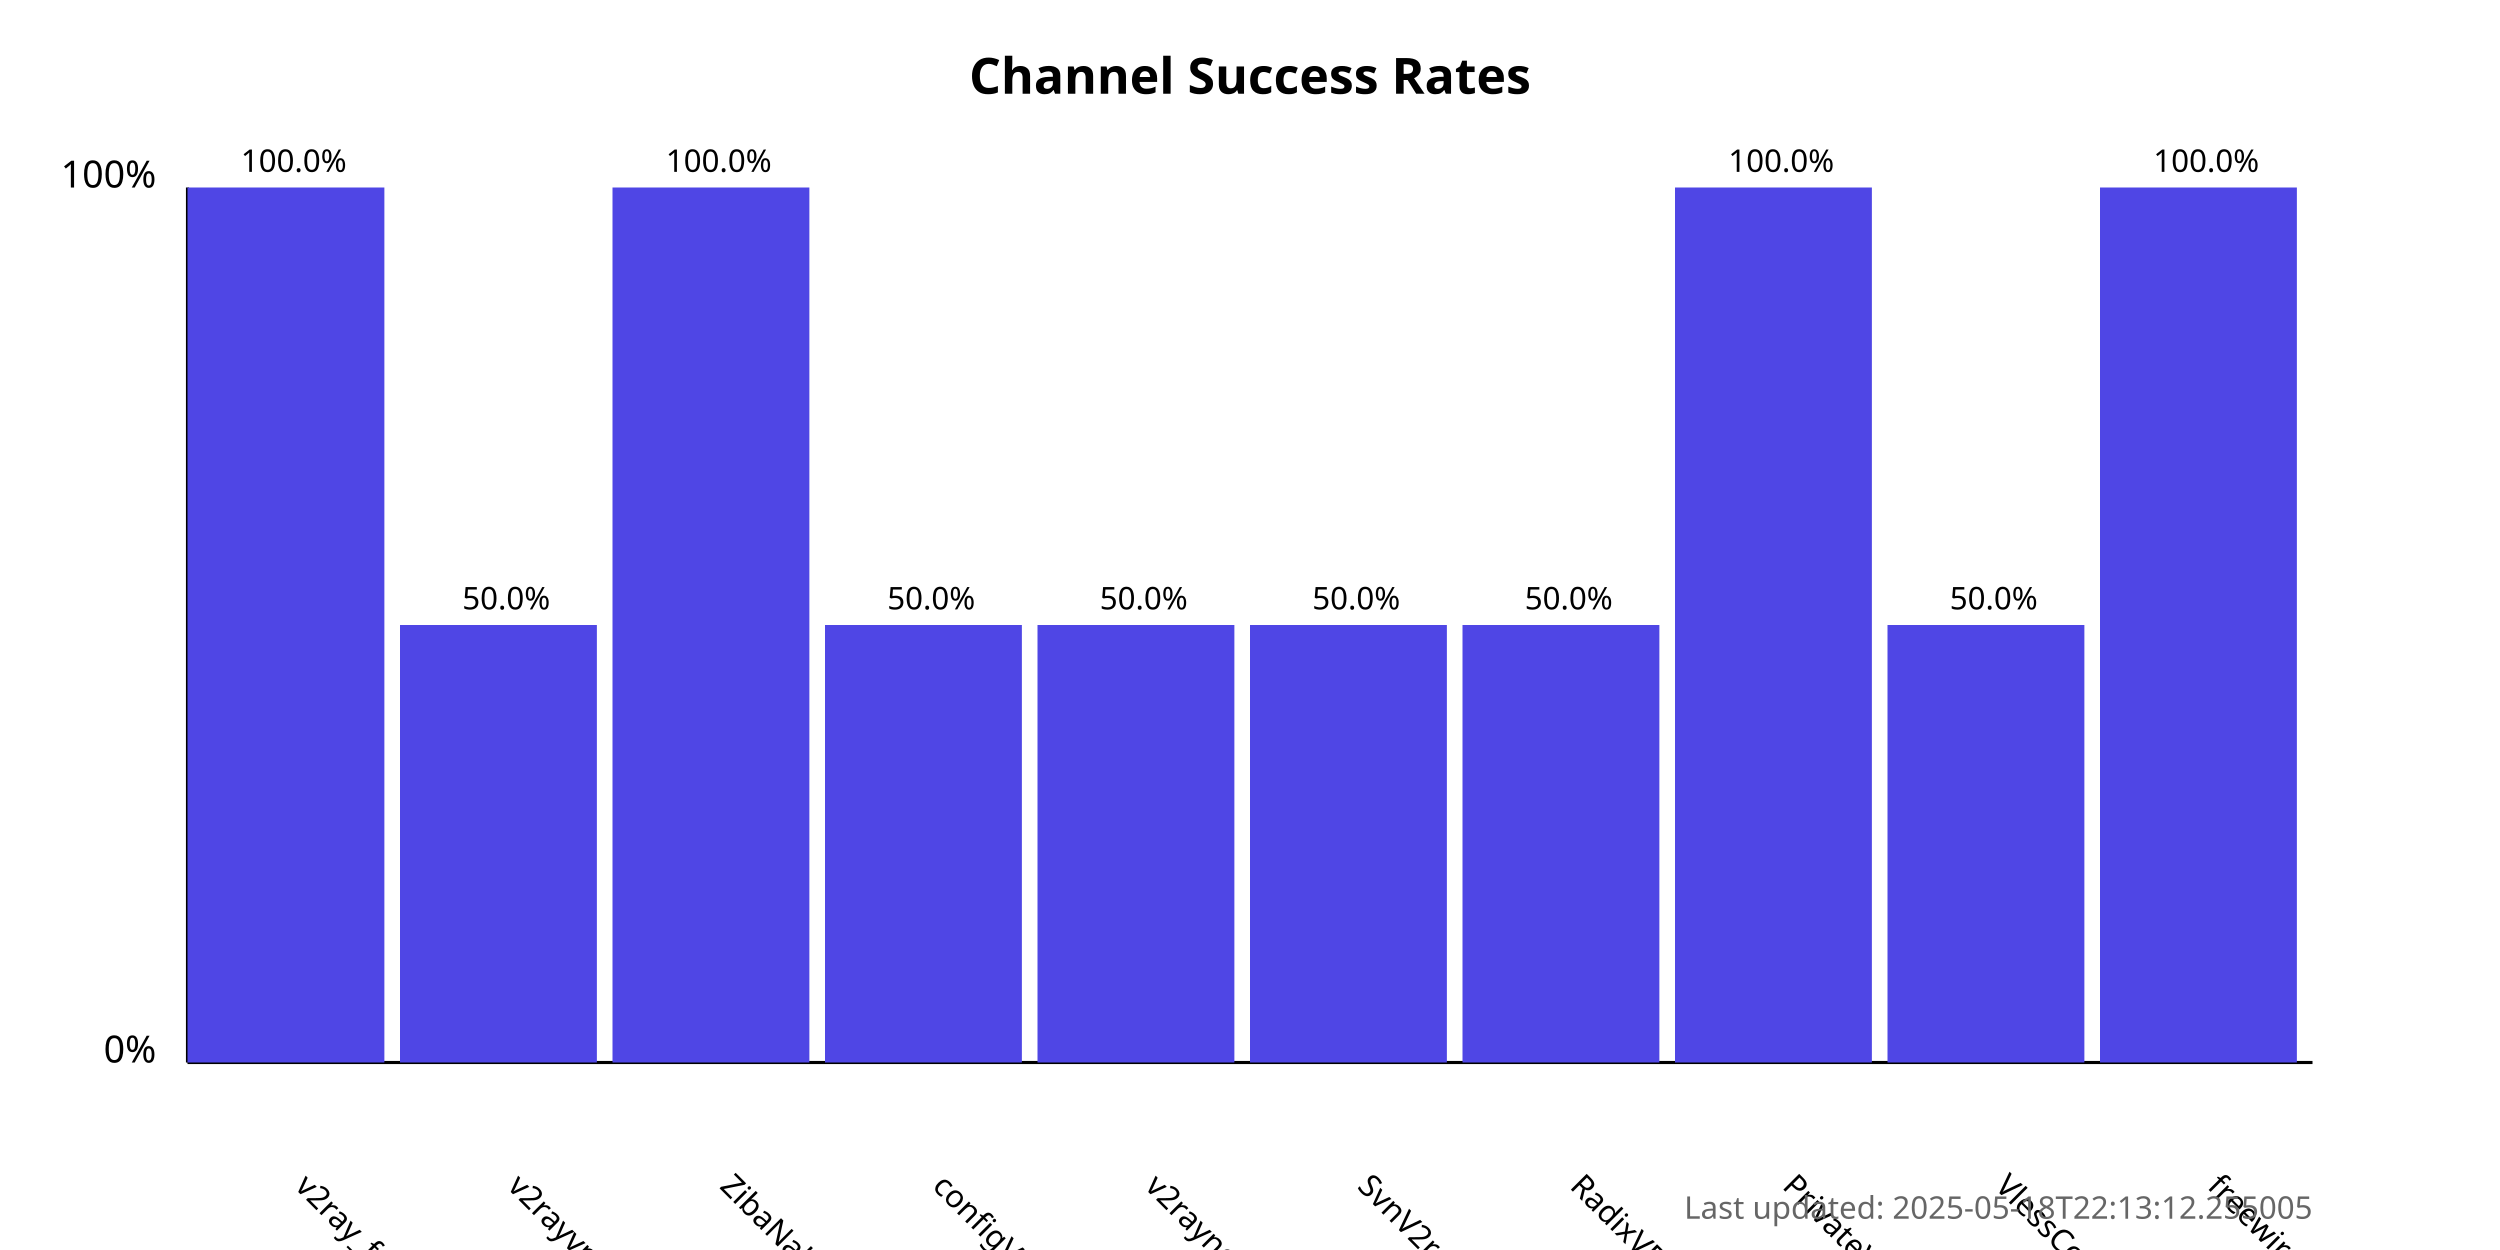
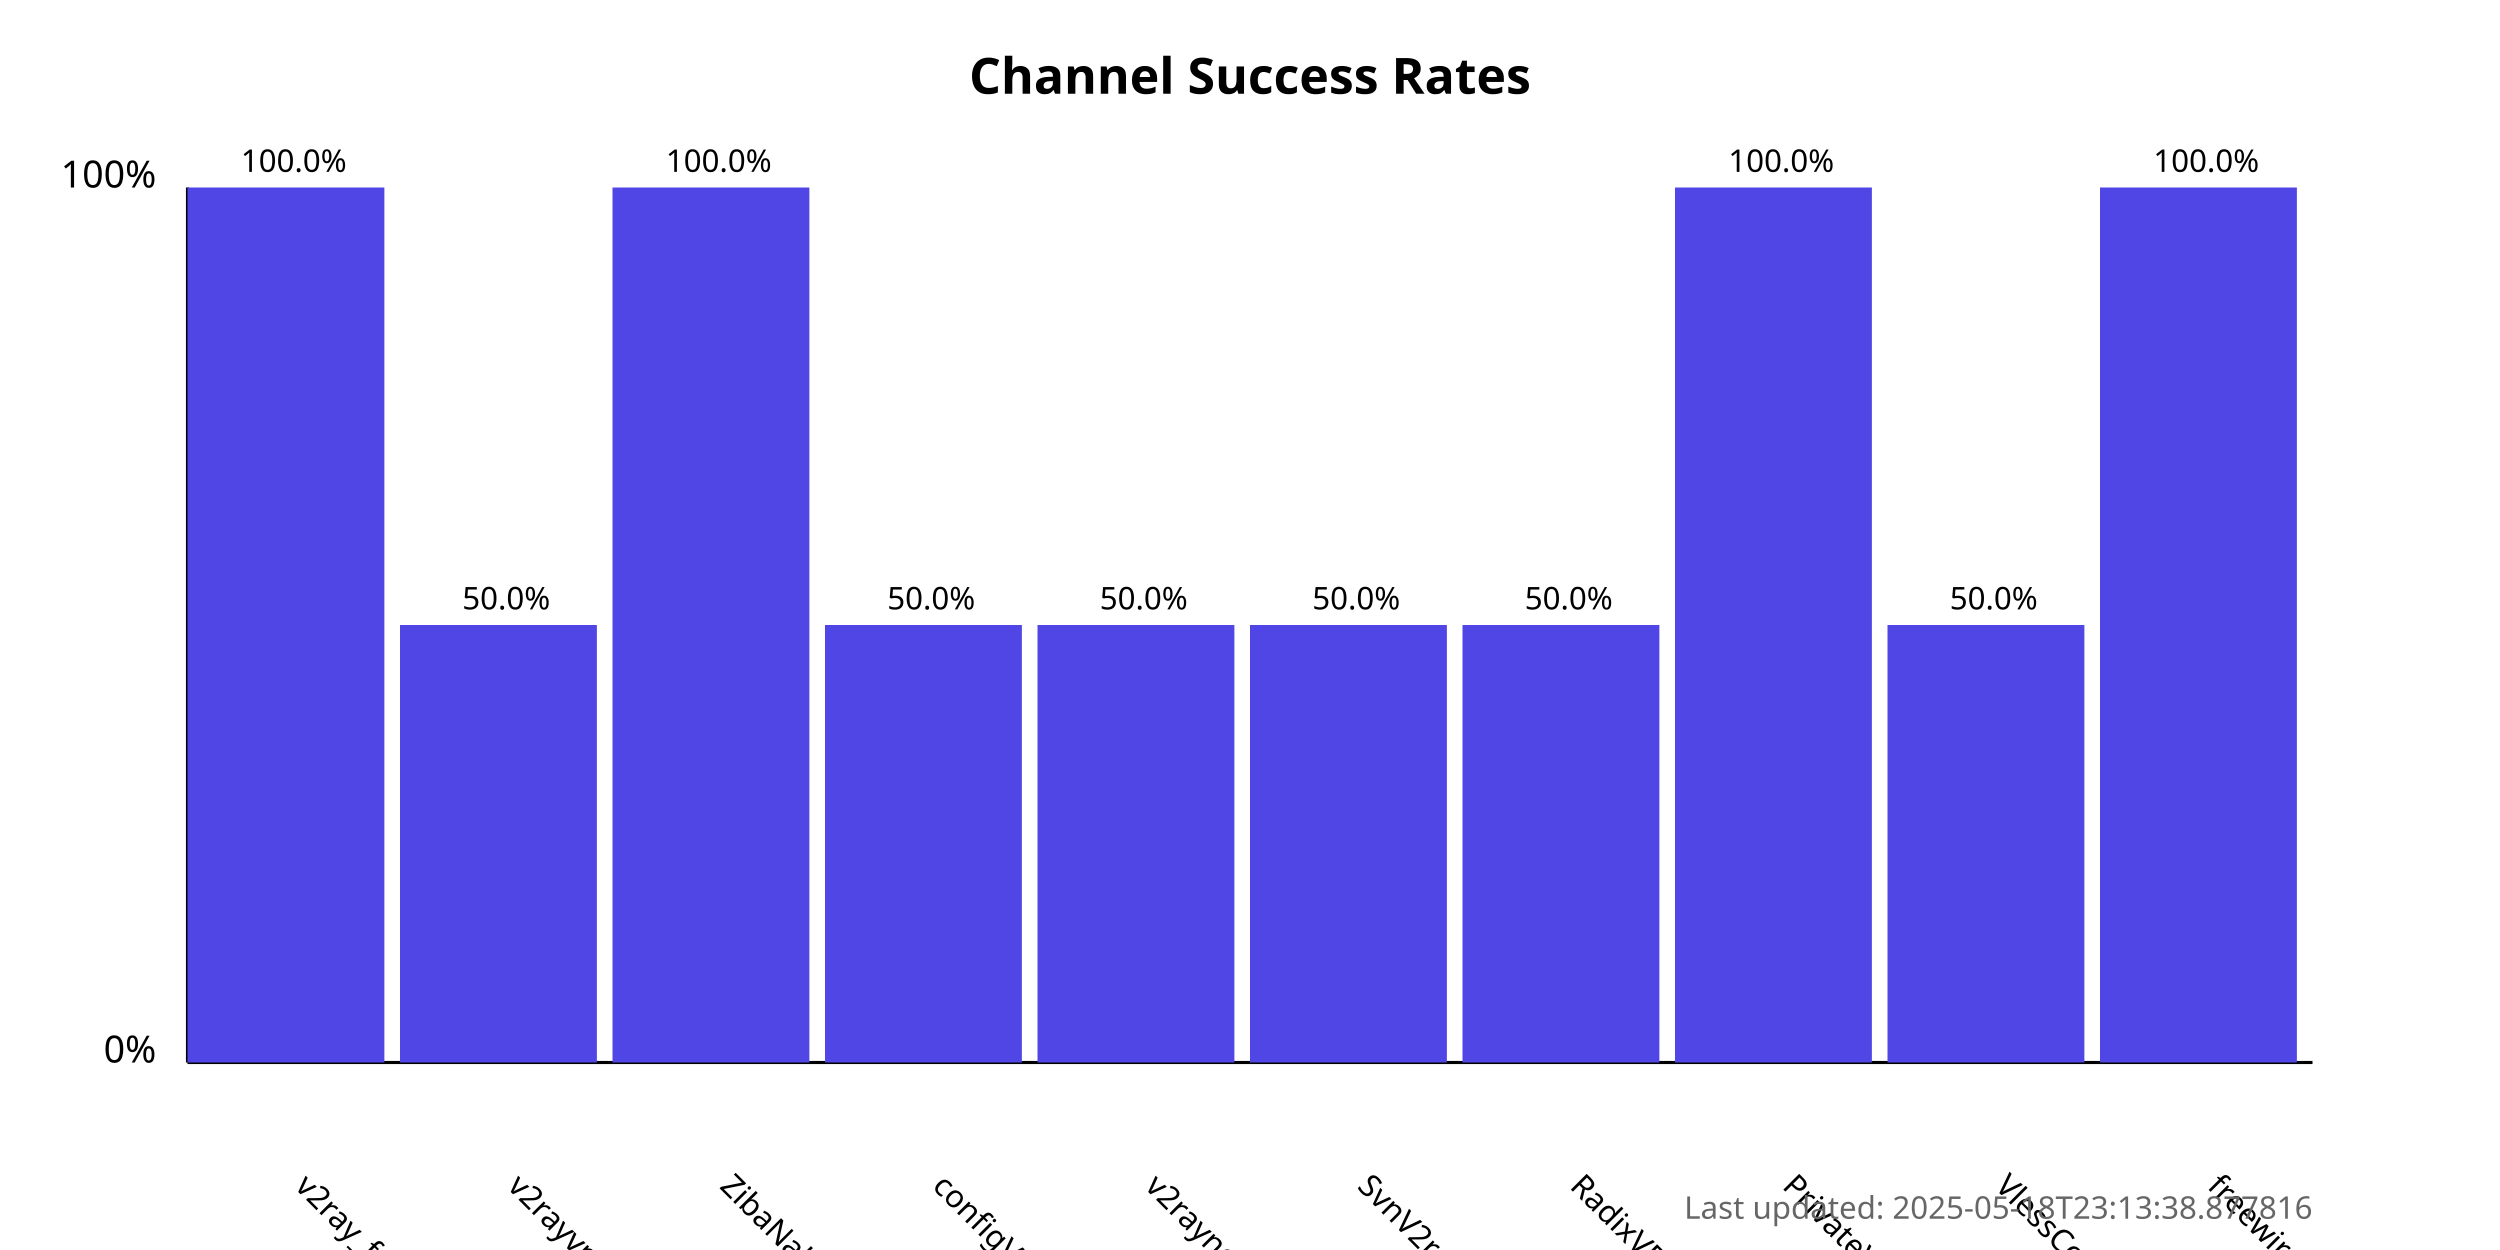
<svg xmlns="http://www.w3.org/2000/svg" width="800" height="400">
  <style>
            .chart-title { font: bold 16px sans-serif; }
            .axis-label { font: 12px sans-serif; }
            .tick-label { font: 10px sans-serif; }
            .bar { fill: #4f46e5; }
            .bar:hover { fill: #6366f1; }
            .timestamp { font: 10px sans-serif; fill: #666; }
        </style>
  <text x="400.0" y="30" text-anchor="middle" class="chart-title">
            Channel Success Rates
        </text>
  <line x1="60" y1="340" x2="60" y2="60" stroke="black" stroke-width="1" />
  <line x1="60" y1="340" x2="740" y2="340" stroke="black" stroke-width="1" />
  <text x="50" y="340" text-anchor="end" class="axis-label">0%</text>
  <text x="50" y="60" text-anchor="end" class="axis-label">100%</text>
  <g>
    <rect x="60" y="60.0" width="63.0" height="280.0" class="bar" />
    <text x="94.0" y="380" transform="rotate(45, 94.0, 380)" text-anchor="start" class="tick-label">
                v2ray_free_conf
            </text>
    <text x="94.0" y="55.0" text-anchor="middle" class="tick-label">
                100.0%
            </text>
  </g>
  <g>
    <rect x="128.0" y="200.0" width="63.0" height="140.0" class="bar" />
    <text x="162.0" y="380" transform="rotate(45, 162.0, 380)" text-anchor="start" class="tick-label">
                v2rayvpno
            </text>
    <text x="162.0" y="195.0" text-anchor="middle" class="tick-label">
                50.0%
            </text>
  </g>
  <g>
    <rect x="196.0" y="60.0" width="63.0" height="280.0" class="bar" />
    <text x="230.0" y="380" transform="rotate(45, 230.0, 380)" text-anchor="start" class="tick-label">
                ZibaNabz
            </text>
    <text x="230.0" y="55.0" text-anchor="middle" class="tick-label">
                100.0%
            </text>
  </g>
  <g>
    <rect x="264.0" y="200.0" width="63.0" height="140.0" class="bar" />
    <text x="298.0" y="380" transform="rotate(45, 298.0, 380)" text-anchor="start" class="tick-label">
                configV2rayForFree
            </text>
    <text x="298.0" y="195.0" text-anchor="middle" class="tick-label">
                50.0%
            </text>
  </g>
  <g>
    <rect x="332.0" y="200.0" width="63.0" height="140.0" class="bar" />
    <text x="366.0" y="380" transform="rotate(45, 366.0, 380)" text-anchor="start" class="tick-label">
                v2rayngvpn
            </text>
    <text x="366.0" y="195.0" text-anchor="middle" class="tick-label">
                50.0%
            </text>
  </g>
  <g>
    <rect x="400.0" y="200.0" width="63.0" height="140.0" class="bar" />
    <text x="434.0" y="380" transform="rotate(45, 434.0, 380)" text-anchor="start" class="tick-label">
                SvnV2ray
            </text>
    <text x="434.0" y="195.0" text-anchor="middle" class="tick-label">
                50.0%
            </text>
  </g>
  <g>
    <rect x="468.0" y="200.0" width="63.0" height="140.0" class="bar" />
    <text x="502.0" y="380" transform="rotate(45, 502.0, 380)" text-anchor="start" class="tick-label">
                RadixVPN
            </text>
    <text x="502.0" y="195.0" text-anchor="middle" class="tick-label">
                50.0%
            </text>
  </g>
  <g>
    <rect x="536.0" y="60.0" width="63.0" height="280.0" class="bar" />
    <text x="570.0" y="380" transform="rotate(45, 570.0, 380)" text-anchor="start" class="tick-label">
                PrivateVPNs
            </text>
    <text x="570.0" y="55.0" text-anchor="middle" class="tick-label">
                100.0%
            </text>
  </g>
  <g>
    <rect x="604.0" y="200.0" width="63.0" height="140.0" class="bar" />
    <text x="638.0" y="380" transform="rotate(45, 638.0, 380)" text-anchor="start" class="tick-label">
                VlessConfig
            </text>
    <text x="638.0" y="195.0" text-anchor="middle" class="tick-label">
                50.0%
            </text>
  </g>
  <g>
    <rect x="672.0" y="60.0" width="63.0" height="280.0" class="bar" />
    <text x="706.0" y="380" transform="rotate(45, 706.0, 380)" text-anchor="start" class="tick-label">
                freewireguard
            </text>
    <text x="706.0" y="55.0" text-anchor="middle" class="tick-label">
                100.0%
            </text>
  </g>
  <text x="740" y="390" text-anchor="end" class="timestamp">
-             Last updated: 2025-05-18T22:13:12.255005
+             Last updated: 2025-05-18T23:13:38.877816
        </text>
</svg>
